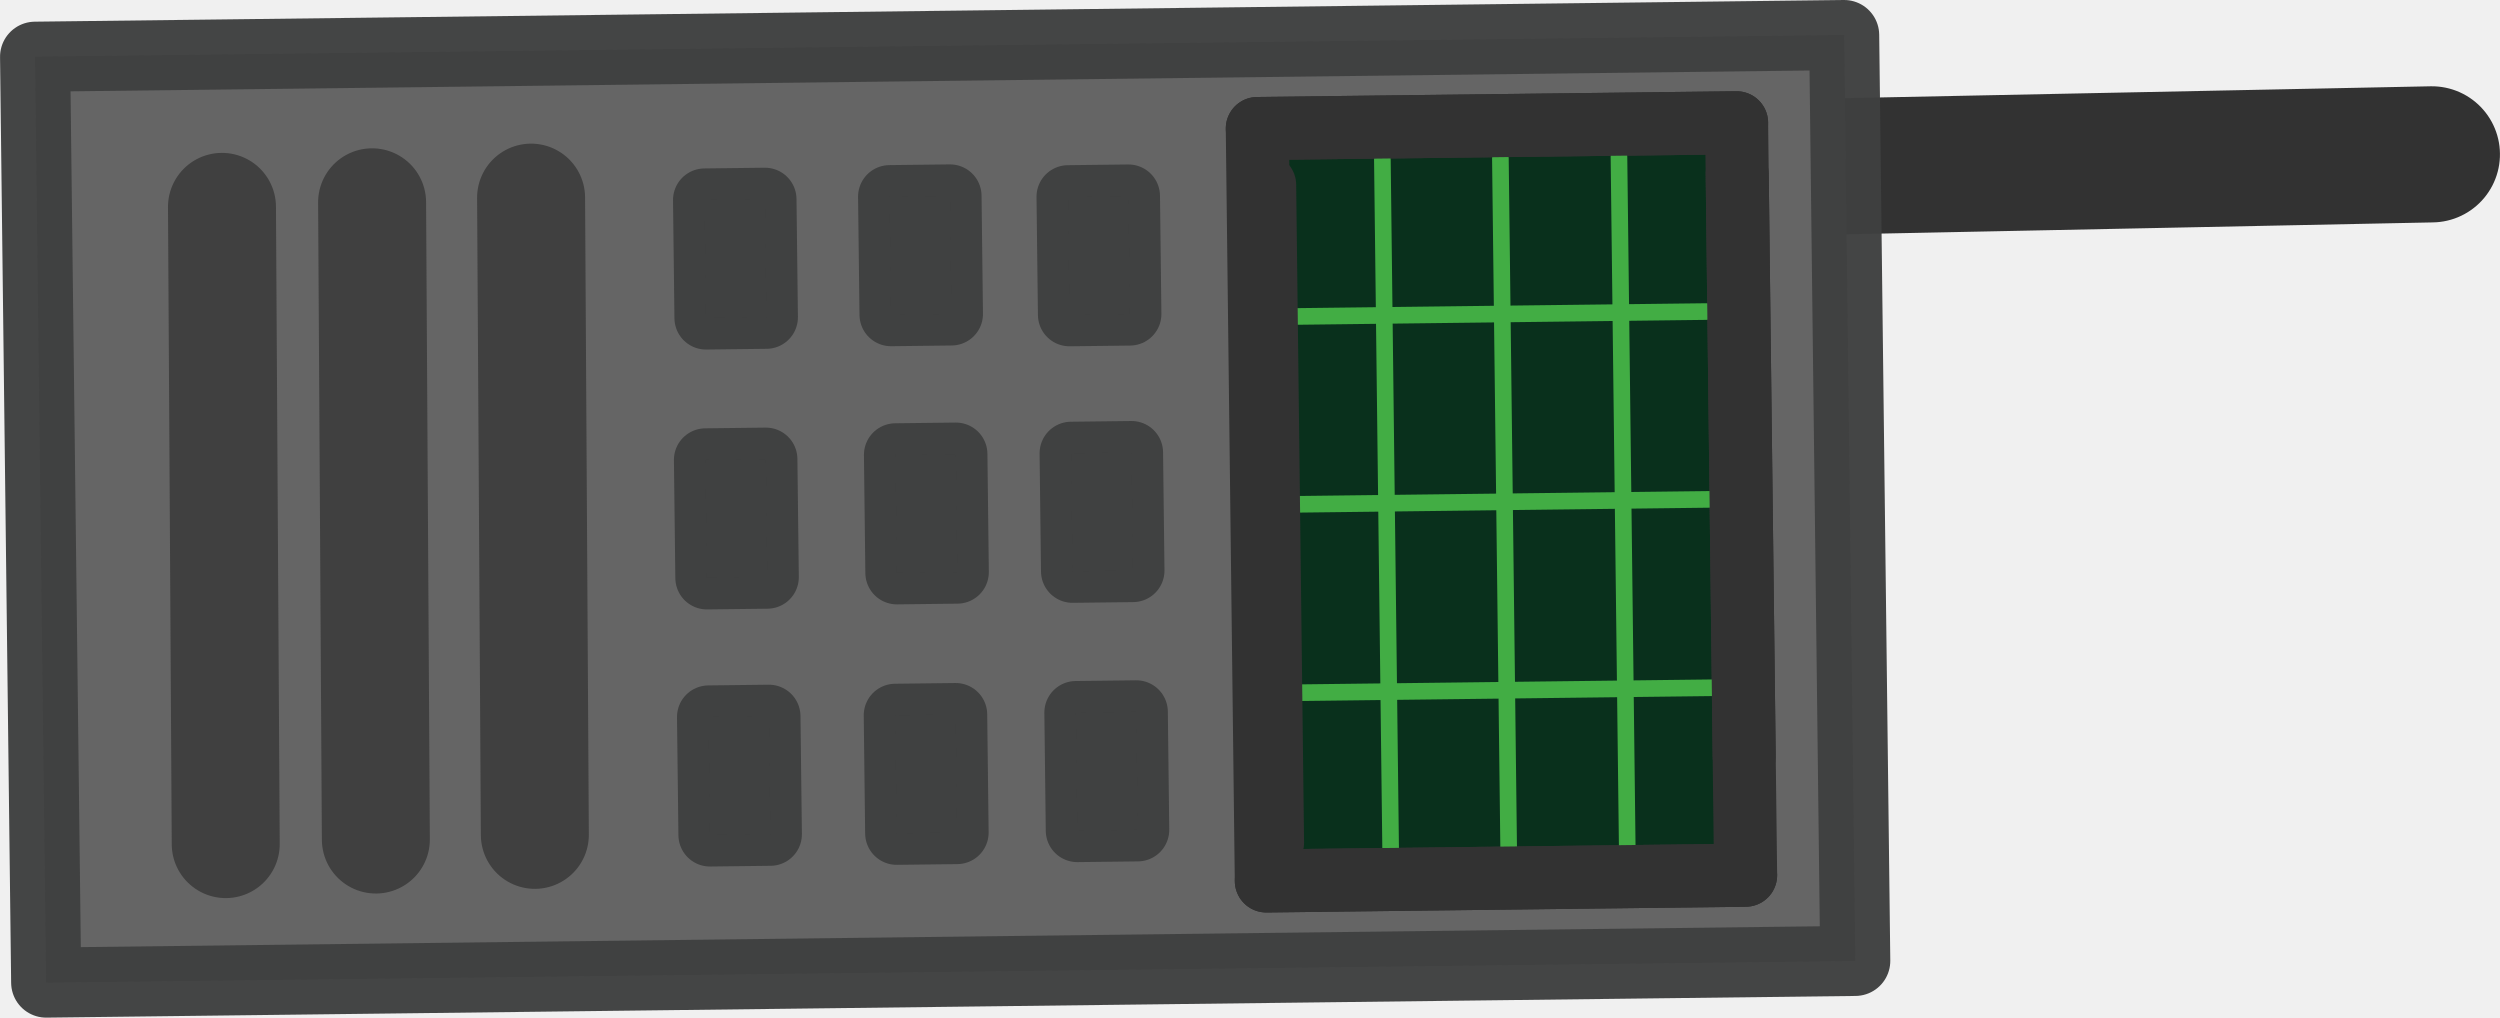
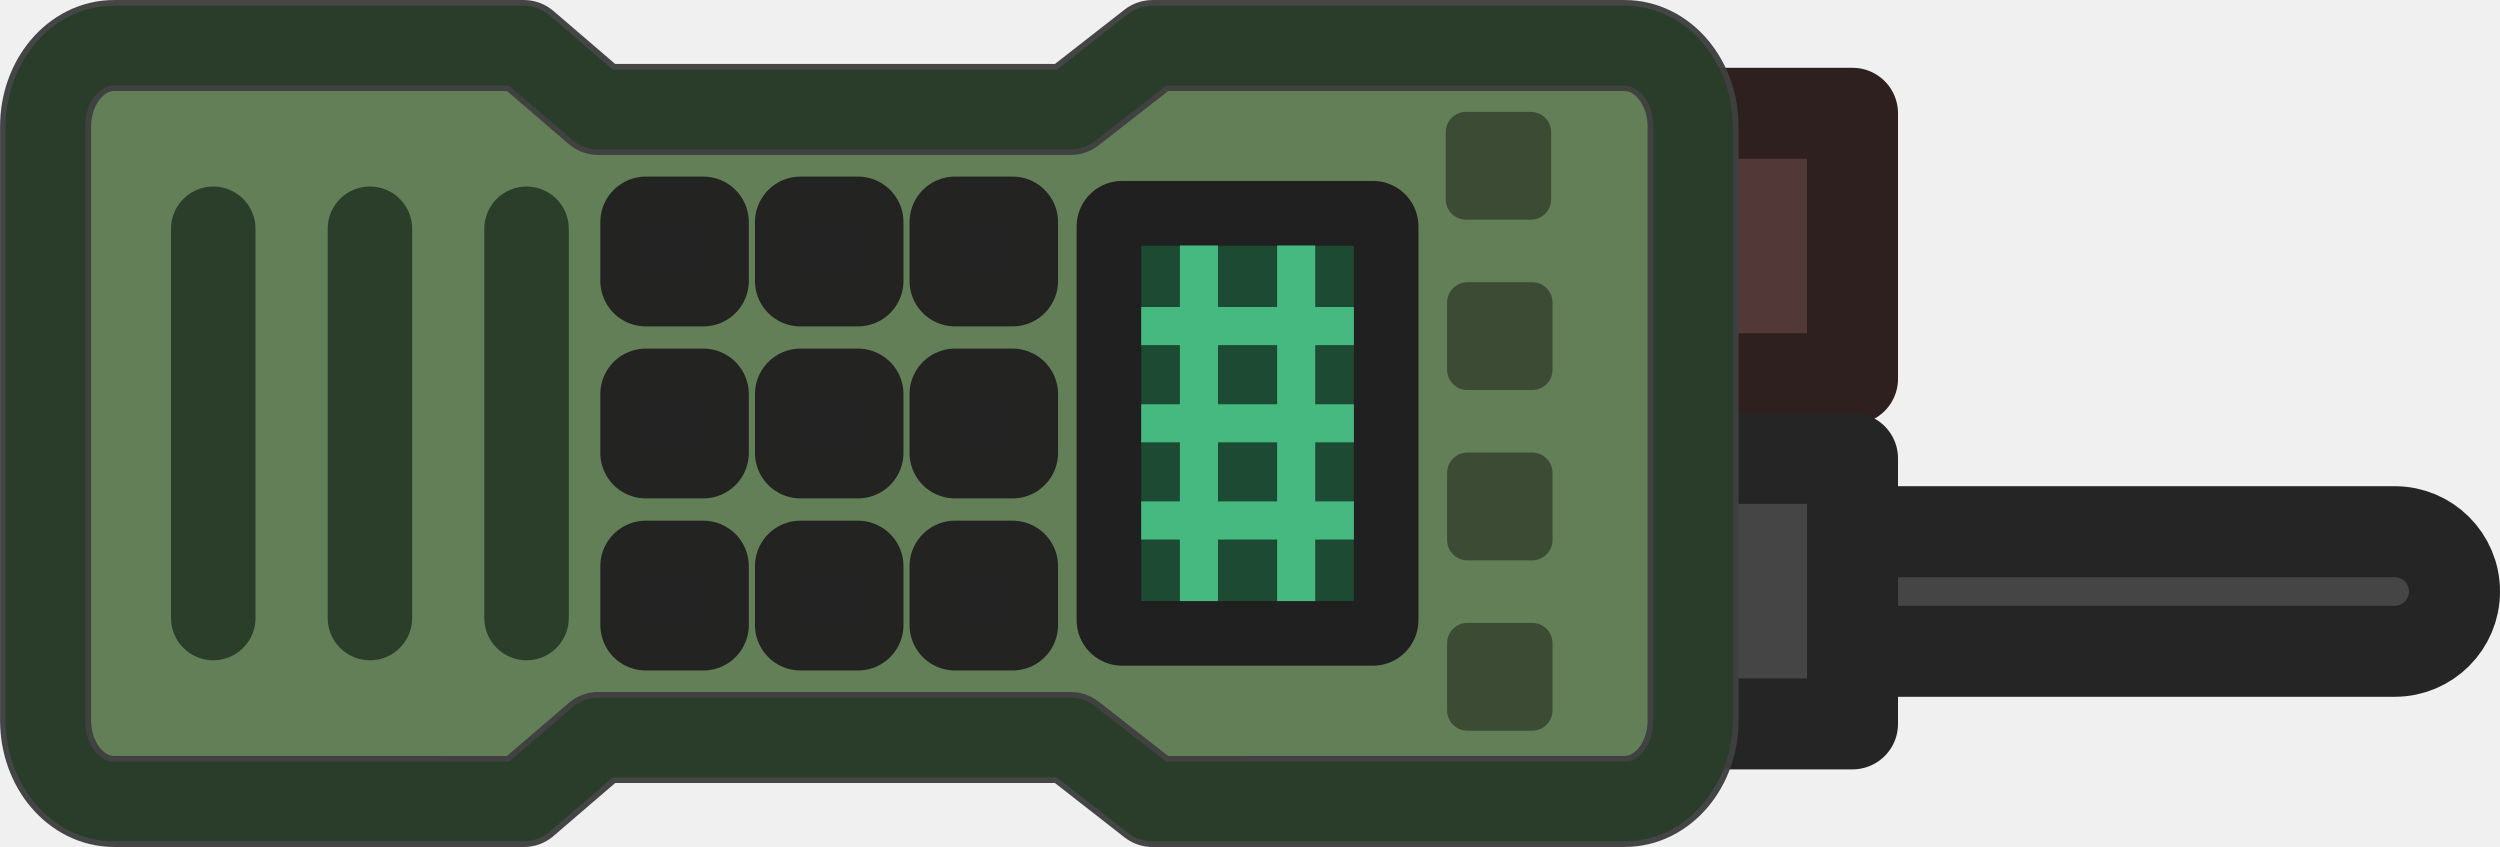
- <svg xmlns="http://www.w3.org/2000/svg" width="97.338" height="39.623" viewBox="0 0 25.754 10.484" version="1.1" id="svg1" xml:space="preserve">
+ <svg xmlns="http://www.w3.org/2000/svg" width="97.338" height="32.978" viewBox="0 0 25.754 8.725" version="1.1" id="svg1" xml:space="preserve">
  <defs id="defs1">
    <clipPath id="clip0_619_1202">
      <rect width="110" height="110" fill="#ffffff" id="rect56" x="0" y="0" />
    </clipPath>
  </defs>
-   <g id="layer1" transform="translate(-148.2971,136.5713)">
+   <g id="layer1" transform="translate(-149.2759,129.4887)">
    <g transform="translate(-31.63909,22.83397)" id="g11">
-       <g id="g16" transform="matrix(6.8401675e-4,0.05708121,-0.05708121,6.8401675e-4,207.7664,-167.1027)">
-         <g id="layer1-7">
-           <path id="path834" class="st0" d="M 163,159.3 162.1,50.6" />
-           <rect id="rect830" x="139.3" y="156.4" class="st1" width="167.1" height="326.5" />
-           <rect id="rect836" x="166.8" y="285.9" class="st2" width="21.3" height="10.9" />
-           <rect id="rect836-3" x="213.1" y="285.9" class="st2" width="21.3" height="10.9" />
-           <rect id="rect836-2" x="259.9" y="285.6" class="st2" width="21.3" height="10.9" />
-           <rect id="rect836-0" x="166.4" y="318.1" class="st2" width="21.3" height="10.9" />
-           <rect id="rect836-6" x="213" y="317.6" class="st2" width="21.3" height="10.9" />
-           <rect id="rect836-69" x="260" y="318.2" class="st2" width="21.3" height="10.9" />
-           <rect id="rect836-5" x="166.6" y="351.5" class="st2" width="21.3" height="10.9" />
-           <rect id="rect836-63" x="213.5" y="351.9" class="st2" width="21.3" height="10.9" />
-           <rect id="rect836-1" x="259.9" y="351.9" class="st2" width="21.3" height="10.9" />
-           <rect id="rect957" x="154.9" y="176" class="st3" width="135.8" height="86.5" />
-           <path id="path4851" class="st4" d="m 165.8,393.7 115,0.7" />
-           <path id="path4851-2" class="st4" d="m 166.3,422.4 115,0.7" />
-           <path id="path4851-0" class="st4" d="m 166.8,449.5 115,0.7" />
+       <g style="fill:none" id="g17" transform="matrix(0.2645833,0,0,0.2645833,179.0735,-164.4114)" />
+       <g id="g189" transform="matrix(1.090109,0,0,1.090109,16.08426,-75.1468)">
+         <rect style="fill:#454545;fill-opacity:1;stroke:#252525;stroke-width:0.86;stroke-linecap:round;stroke-linejoin:round;stroke-dasharray:none;stroke-opacity:1;paint-order:fill markers stroke" id="rect171-7-5-1" width="1.13" height="6.124" x="-65.772" y="-174.401" ry="0.565" transform="rotate(90)" />
+         <rect style="fill:#523837;fill-opacity:1;stroke:#2e201f;stroke-width:0.86;stroke-linecap:round;stroke-linejoin:round;stroke-dasharray:none;stroke-opacity:1;paint-order:fill markers stroke" id="rect170-0-3-3" width="2.509" height="1.526" x="-69.726" y="-168.712" transform="rotate(90)" />
+         <rect style="fill:#454545;fill-opacity:1;stroke:#252525;stroke-width:0.86;stroke-linecap:round;stroke-linejoin:round;stroke-dasharray:none;stroke-opacity:1;paint-order:fill markers stroke" id="rect170-4-0-2-3" width="2.509" height="1.526" x="-66.465" y="-168.712" transform="rotate(90)" />
+         <g id="rect830-8-0-1-6" class="st1" style="opacity:0.997;fill:#656565;stroke:#3f4040;stroke-width:1.259;stroke-linecap:round;stroke-linejoin:round;stroke-miterlimit:15.118;stroke-dasharray:none;stroke-opacity:0.972;enable-background:new" transform="matrix(0,0.6832534,-0.6832534,0,2.311433,-135.3054)">
+           <path style="color:#000000;fill:#637f57;stroke-width:1.259;stroke-linecap:round;stroke-linejoin:round;stroke-miterlimit:15.118;stroke-dasharray:none" d="m 96.168,-241.337 h 8.207 c 0.623,0 1.124,0.423 1.124,0.948 l 4.6e-4,6.529 -0.885,1.133 v 6.532 l 0.885,1.03 -4.6e-4,5.667 c -4e-5,0.525 -0.502,0.948 -1.124,0.948 h -8.207 c -0.623,0 -1.124,-0.423 -1.124,-0.948 l 5e-5,-5.667 0.884,-1.03 v -6.532 l -0.884,-1.133 -4.9e-5,-6.529 c -4e-6,-0.525 0.502,-0.948 1.124,-0.948 z" id="path174-3-4-6" />
        </g>
-         <line class="st5" x1="188.9" y1="181.9" x2="188.9" y2="256.8" id="line1" />
-         <line class="st5" x1="222.8" y1="176" x2="222.8" y2="261.3" id="line2" />
-         <line class="st5" x1="256.8" y1="176" x2="256.8" y2="261.3" id="line3" />
-         <line class="st6" x1="283.8" y1="261.3" x2="165.1" y2="261.3" id="line4" />
-         <line class="st6" x1="164.2" y1="176" x2="269.2" y2="176" id="line5" />
-         <line class="st5" x1="160.8" y1="197.3" x2="285.2" y2="197.3" id="line6" />
-         <line class="st5" x1="160.8" y1="218.7" x2="285.2" y2="218.7" id="line7" />
-         <line class="st5" x1="160.8" y1="240" x2="285.2" y2="240" id="line8" />
-         <line class="st6" x1="154.9" y1="176" x2="154.9" y2="262.5" id="line9" />
-         <line class="st6" x1="290.7" y1="176" x2="290.7" y2="262.5" id="line10" />
+         <g id="g171-8-1-8" transform="matrix(0.3416267,0.5917148,-0.5917148,0.3416267,2.311431,-135.3054)" style="stroke-width:1.259;stroke-dasharray:none">
+           <rect id="rect836-1-5-7-7-1" x="97.486" y="-231.924" class="st2" width="0.813" height="0.795" style="opacity:0.997;fill:#656565;stroke:#212121;stroke-width:1.259;stroke-linecap:round;stroke-linejoin:round;stroke-miterlimit:15.118;stroke-dasharray:none;stroke-opacity:0.97;enable-background:new" transform="rotate(30.00001)" />
+           <rect id="rect836-1-5-1-8-6-1" x="99.865" y="-231.924" class="st2" width="0.813" height="0.795" style="opacity:0.997;fill:#656565;stroke:#212121;stroke-width:1.259;stroke-linecap:round;stroke-linejoin:round;stroke-miterlimit:15.118;stroke-dasharray:none;stroke-opacity:0.97;enable-background:new" transform="rotate(30.00001)" />
+           <rect id="rect836-1-5-1-1-2-1-6" x="102.245" y="-231.924" class="st2" width="0.813" height="0.795" style="opacity:0.997;fill:#656565;stroke:#212121;stroke-width:1.259;stroke-linecap:round;stroke-linejoin:round;stroke-miterlimit:15.118;stroke-dasharray:none;stroke-opacity:0.97;enable-background:new" transform="rotate(30.00001)" />
+           <rect id="rect836-1-5-5-8-4-7" x="97.486" y="-229.786" class="st2" width="0.813" height="0.795" style="opacity:0.997;fill:#656565;stroke:#212121;stroke-width:1.259;stroke-linecap:round;stroke-linejoin:round;stroke-miterlimit:15.118;stroke-dasharray:none;stroke-opacity:0.97;enable-background:new" transform="rotate(30.00001)" />
+           <rect id="rect836-1-5-1-6-7-5-6" x="99.865" y="-229.786" class="st2" width="0.813" height="0.795" style="opacity:0.997;fill:#656565;stroke:#212121;stroke-width:1.259;stroke-linecap:round;stroke-linejoin:round;stroke-miterlimit:15.118;stroke-dasharray:none;stroke-opacity:0.97;enable-background:new" transform="rotate(30.00001)" />
+           <rect id="rect836-1-5-1-1-0-6-2-1" x="102.245" y="-229.786" class="st2" width="0.813" height="0.795" style="opacity:0.997;fill:#656565;stroke:#212121;stroke-width:1.259;stroke-linecap:round;stroke-linejoin:round;stroke-miterlimit:15.118;stroke-dasharray:none;stroke-opacity:0.97;enable-background:new" transform="rotate(30.00001)" />
+           <rect id="rect836-1-5-2-5-7-0" x="97.486" y="-227.647" class="st2" width="0.813" height="0.795" style="opacity:0.997;fill:#656565;stroke:#212121;stroke-width:1.259;stroke-linecap:round;stroke-linejoin:round;stroke-miterlimit:15.118;stroke-dasharray:none;stroke-opacity:0.97;enable-background:new" transform="rotate(30.00001)" />
+           <rect id="rect836-1-5-1-3-4-5-2" x="99.865" y="-227.647" class="st2" width="0.813" height="0.795" style="opacity:0.997;fill:#656565;stroke:#212121;stroke-width:1.259;stroke-linecap:round;stroke-linejoin:round;stroke-miterlimit:15.118;stroke-dasharray:none;stroke-opacity:0.97;enable-background:new" transform="rotate(30.00001)" />
+           <rect id="rect836-1-5-1-1-07-6-0-7" x="102.245" y="-227.647" class="st2" width="0.813" height="0.795" style="opacity:0.997;fill:#656565;stroke:#212121;stroke-width:1.259;stroke-linecap:round;stroke-linejoin:round;stroke-miterlimit:15.118;stroke-dasharray:none;stroke-opacity:0.97;enable-background:new" transform="rotate(30.00001)" />
+         </g>
+         <rect id="rect957-8-2-76-1" x="-68.657" y="-164.18" class="st3" width="3.721" height="2.37" style="opacity:0.997;fill:#5e8f76;fill-opacity:1;stroke:#202020;stroke-width:0.86;stroke-linecap:round;stroke-linejoin:round;stroke-miterlimit:15.118;stroke-dasharray:none;stroke-opacity:1;enable-background:new" transform="rotate(90)" />
+         <g id="g5-1-4" transform="matrix(-0.3416267,0.5917148,-0.5917148,-0.3416267,201.2357,-166.3055)" style="stroke-width:1.259;stroke-dasharray:none">
+           <rect style="fill:#2b3e2a;fill-opacity:1;stroke:none;stroke-width:1.259;stroke-linecap:round;stroke-linejoin:round;stroke-dasharray:none;stroke-opacity:0.97;paint-order:fill markers stroke" id="rect172-7-8-3" width="6.553" height="1.169" x="142.365" y="65.356" ry="0.585" transform="rotate(-30)" />
+           <rect style="fill:#2b3e2a;fill-opacity:1;stroke:none;stroke-width:1.259;stroke-linecap:round;stroke-linejoin:round;stroke-dasharray:none;stroke-opacity:0.97;paint-order:fill markers stroke" id="rect172-7-8-7-0" width="6.553" height="1.169" x="142.365" y="67.522" ry="0.585" transform="rotate(-30)" />
+           <rect style="fill:#2b3e2a;fill-opacity:1;stroke:none;stroke-width:1.259;stroke-linecap:round;stroke-linejoin:round;stroke-dasharray:none;stroke-opacity:0.97;paint-order:fill markers stroke" id="rect172-7-8-1-5" width="6.553" height="1.169" x="142.365" y="69.689" ry="0.585" transform="rotate(-30)" />
+         </g>
+         <path style="color:#000000;opacity:0.997;fill:#293d29;fill-opacity:0.972;stroke-width:0.86;stroke-linecap:round;stroke-linejoin:round;stroke-miterlimit:15.118;stroke-dasharray:none" d="m 167.581,-69.598 c 0,-0.596 -0.425,-1.144 -1.024,-1.144 h -4.461 a 0.376,0.376 0 0 0 -0.231,0.079 l -0.673,0.526 h -4.194 l -0.599,-0.514 a 0.376,0.376 0 0 0 -0.244,-0.091 h -3.873 c -0.598,-7e-6 -1.024,0.548 -1.024,1.144 v 5.607 c 0,0.596 0.426,1.144 1.024,1.144 h 3.873 a 0.376,0.376 0 0 0 0.244,-0.089 l 0.599,-0.515 h 4.194 l 0.673,0.526 a 0.376,0.376 0 0 0 0.231,0.079 h 4.461 c 0.598,-4.8e-5 1.024,-0.548 1.024,-1.144 z m -0.751,0 v 5.607 c 0,0.256 -0.153,0.392 -0.272,0.392 h -4.332 l -0.673,-0.524 a 0.376,0.376 0 0 0 -0.231,-0.08 h -4.462 a 0.376,0.376 0 0 0 -0.246,0.091 l -0.598,0.514 h -3.734 c -0.12,-7e-6 -0.271,-0.137 -0.271,-0.392 v -5.607 c 0,-0.256 0.151,-0.392 0.271,-0.392 h 3.734 l 0.598,0.514 a 0.376,0.376 0 0 0 0.246,0.091 h 4.462 a 0.376,0.376 0 0 0 0.231,-0.08 l 0.673,-0.524 h 4.332 c 0.12,0 0.272,0.137 0.272,0.392 z" id="path175-5-0-4" />
+         <g id="g6-4-0" style="fill:#3c4b34;fill-opacity:1;stroke-width:1.259;stroke-dasharray:none" transform="matrix(0,0.6832534,-0.6832534,0,148.8081,-166.2066)">
+           <rect id="rect836-1-5-27-1-5-1" x="141.188" y="-24.963" class="st2" width="1.491" height="1.458" style="opacity:0.997;fill:#3c4b34;fill-opacity:1;stroke:none;stroke-width:1.259;stroke-linecap:round;stroke-linejoin:round;stroke-miterlimit:15.118;stroke-dasharray:none;stroke-opacity:0.97;enable-background:new" ry="0.281" />
+           <rect id="rect836-1-5-27-3-4-6-3" x="148.256" y="-24.982" class="st2" width="1.491" height="1.458" style="opacity:0.997;fill:#3c4b34;fill-opacity:1;stroke:none;stroke-width:1.259;stroke-linecap:round;stroke-linejoin:round;stroke-miterlimit:15.118;stroke-dasharray:none;stroke-opacity:0.97;enable-background:new" ry="0.281" />
+           <rect id="rect836-1-5-27-3-9-5-9-8" x="143.544" y="-24.982" class="st2" width="1.491" height="1.458" style="opacity:0.997;fill:#3c4b34;fill-opacity:1;stroke:none;stroke-width:1.259;stroke-linecap:round;stroke-linejoin:round;stroke-miterlimit:15.118;stroke-dasharray:none;stroke-opacity:0.97;enable-background:new" ry="0.281" />
+           <rect id="rect836-1-5-27-3-9-3-0-0-3" x="145.9" y="-24.982" class="st2" width="1.491" height="1.458" style="opacity:0.997;fill:#3c4b34;fill-opacity:1;stroke:none;stroke-width:1.259;stroke-linecap:round;stroke-linejoin:round;stroke-miterlimit:15.118;stroke-dasharray:none;stroke-opacity:0.97;enable-background:new" ry="0.281" />
+         </g>
+         <g id="g4-1-4" transform="matrix(0,0.6832534,-0.6832534,0,149.2551,-173.9678)" style="stroke-width:0.527;stroke-dasharray:none">
+           <rect id="rect957-8-2-3-3" x="154.131" y="-21.844" class="st3" width="5.446" height="3.469" style="opacity:0.997;fill:#1c4a33;fill-opacity:1;stroke:#202020;stroke-width:0.527;stroke-linecap:round;stroke-linejoin:round;stroke-miterlimit:15.118;stroke-dasharray:none;stroke-opacity:1;enable-background:new" />
+           <g id="g1-5-2" transform="translate(-57.21191,127.1769)" style="stroke:#46b980;stroke-width:0.527;stroke-dasharray:none;stroke-opacity:1">
+             <g id="g2-27-1" transform="translate(-0.2946401)" style="fill:#2b3e2a;fill-opacity:1;stroke:#46b980;stroke-width:0.527;stroke-dasharray:none;stroke-opacity:1">
+               <path style="fill:#2b3e2a;fill-opacity:1;fill-rule:evenodd;stroke:#46b980;stroke-width:0.527;stroke-linecap:square;stroke-linejoin:miter;stroke-miterlimit:20;stroke-dasharray:none;stroke-opacity:1" d="m 213.016,-146.026 v -2.688" id="path1-82-3" />
+               <path style="fill:#2b3e2a;fill-opacity:1;fill-rule:evenodd;stroke:#46b980;stroke-width:0.527;stroke-linecap:square;stroke-linejoin:miter;stroke-miterlimit:20;stroke-dasharray:none;stroke-opacity:1" d="m 214.361,-146.026 v -2.688" id="path1-0-1" />
+               <path style="fill:#2b3e2a;fill-opacity:1;fill-rule:evenodd;stroke:#46b980;stroke-width:0.527;stroke-linecap:square;stroke-linejoin:miter;stroke-miterlimit:20;stroke-dasharray:none;stroke-opacity:1" d="m 215.705,-146.026 v -2.688" id="path1-5-4-5" />
+             </g>
+             <g id="g2-2-5-6" transform="rotate(90,214.3291,-147.1674)" style="stroke:#46b980;stroke-width:0.527;stroke-dasharray:none;stroke-opacity:1">
+               <g id="g3-9" transform="translate(0.5213195,1.939035)" style="fill:#2b3e2a;fill-opacity:1;stroke:#46b980;stroke-width:0.527;stroke-dasharray:none;stroke-opacity:1">
+                 <path style="fill:#2b3e2a;fill-opacity:1;fill-rule:evenodd;stroke:#46b980;stroke-width:0.527;stroke-linecap:square;stroke-linejoin:miter;stroke-miterlimit:20;stroke-dasharray:none;stroke-opacity:1" d="m 213.016,-146.172 v -5.342" id="path1-07-4" />
+                 <path style="fill:#2b3e2a;fill-opacity:1;fill-rule:evenodd;stroke:#46b980;stroke-width:0.527;stroke-linecap:square;stroke-linejoin:miter;stroke-miterlimit:20;stroke-dasharray:none;stroke-opacity:1" d="m 214.361,-146.172 v -5.342" id="path1-0-8-7" />
+               </g>
+             </g>
+           </g>
+           <rect id="rect957-8-2-7-9" x="154.131" y="-21.844" class="st3" width="5.446" height="3.469" style="opacity:0.997;fill:none;fill-opacity:1;stroke:#202020;stroke-width:0.527;stroke-linecap:round;stroke-linejoin:round;stroke-miterlimit:15.118;stroke-dasharray:none;stroke-opacity:1;enable-background:new" />
+         </g>
      </g>
-       <g style="fill:none" id="g17" transform="matrix(0.2645833,0,0,0.2645833,179.0735,-164.4114)" />
    </g>
  </g>
  <style type="text/css" id="style1">
	.st0{fill:#323232;stroke:#323232;stroke-width:24.567;stroke-linecap:round;stroke-miterlimit:15.118;}
	
		.st1{opacity:0.997;fill:#656565;stroke:#3F4040;stroke-width:12.647;stroke-linecap:round;stroke-linejoin:round;stroke-miterlimit:15.118;stroke-opacity:0.972;enable-background:new    ;}
	
		.st2{opacity:0.997;fill:#656565;stroke:#3F4040;stroke-width:11.384;stroke-linecap:round;stroke-linejoin:round;stroke-miterlimit:15.118;stroke-opacity:0.972;enable-background:new    ;}
	
		.st3{opacity:0.997;fill:#09301C;stroke:#323232;stroke-width:11.384;stroke-linecap:round;stroke-linejoin:round;stroke-miterlimit:15.118;enable-background:new    ;}
	.st4{fill:none;stroke:#404040;stroke-width:19.487;stroke-linecap:round;stroke-miterlimit:15.118;}
	.st5{fill:none;stroke:#42AD44;stroke-width:3;stroke-linecap:round;stroke-linejoin:round;stroke-miterlimit:15.118;}
	.st6{fill:#09301C;stroke:#323232;stroke-width:11.384;stroke-linecap:round;stroke-linejoin:round;stroke-miterlimit:15.118;}
</style>
</svg>
